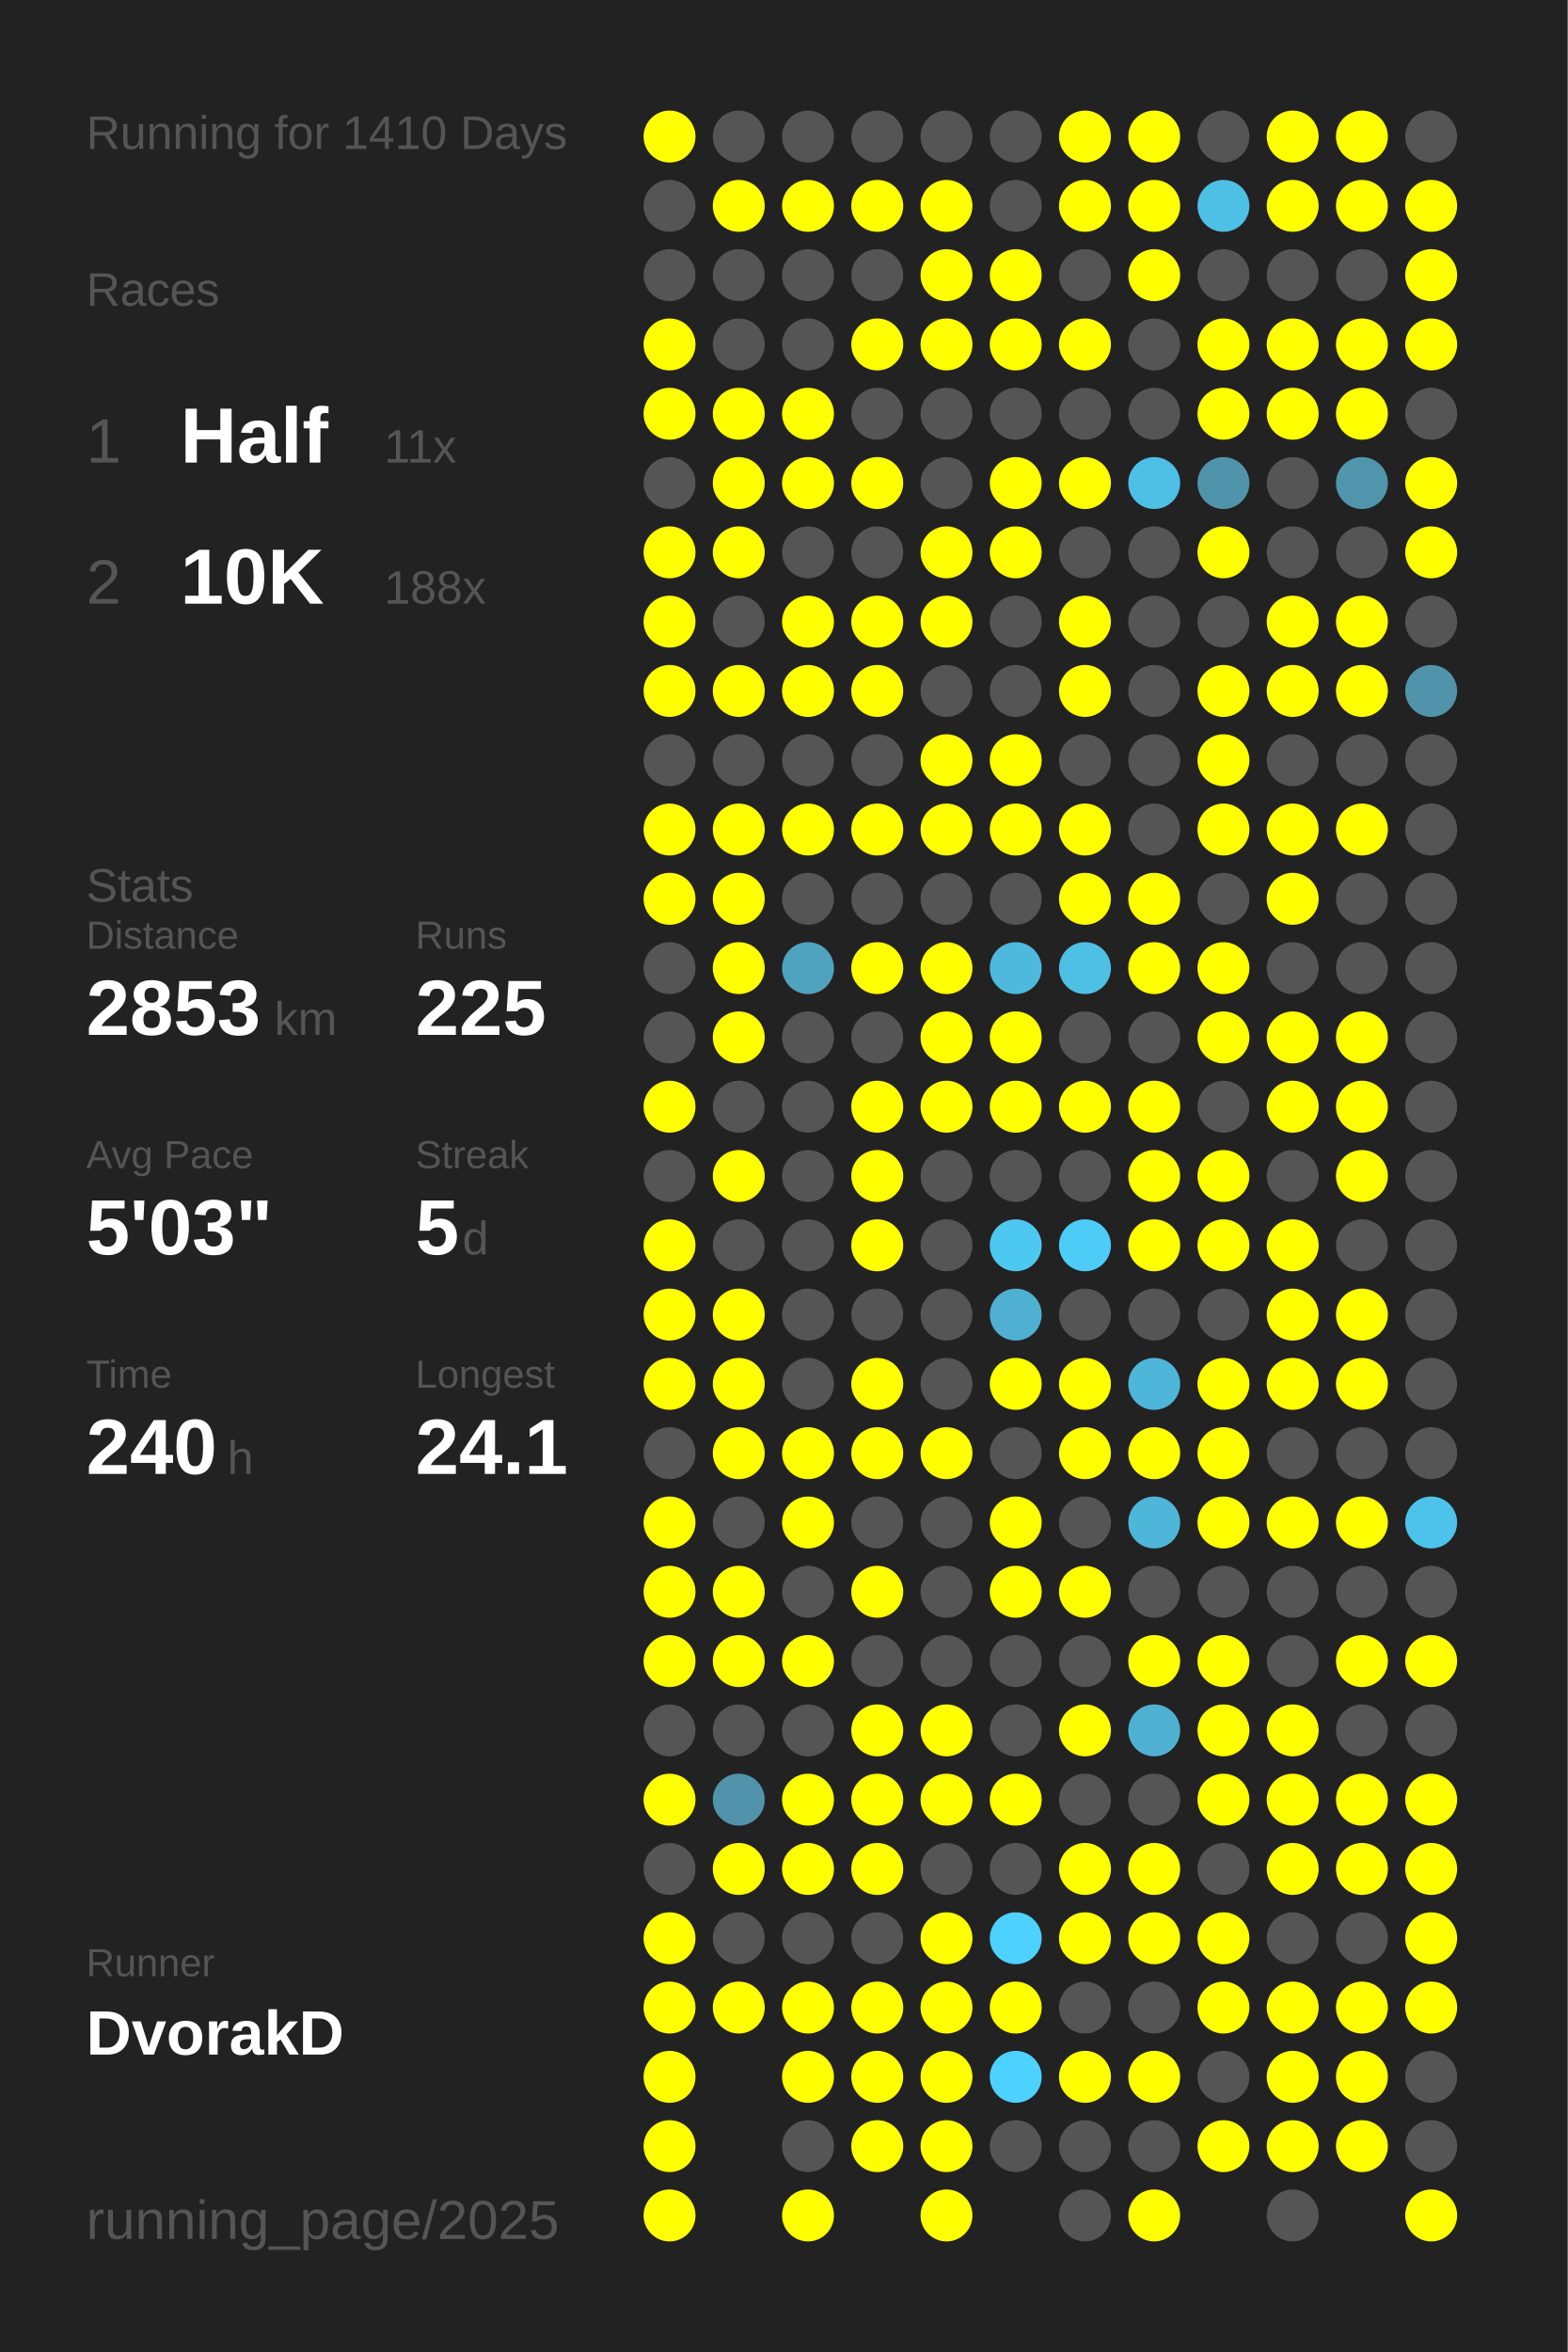
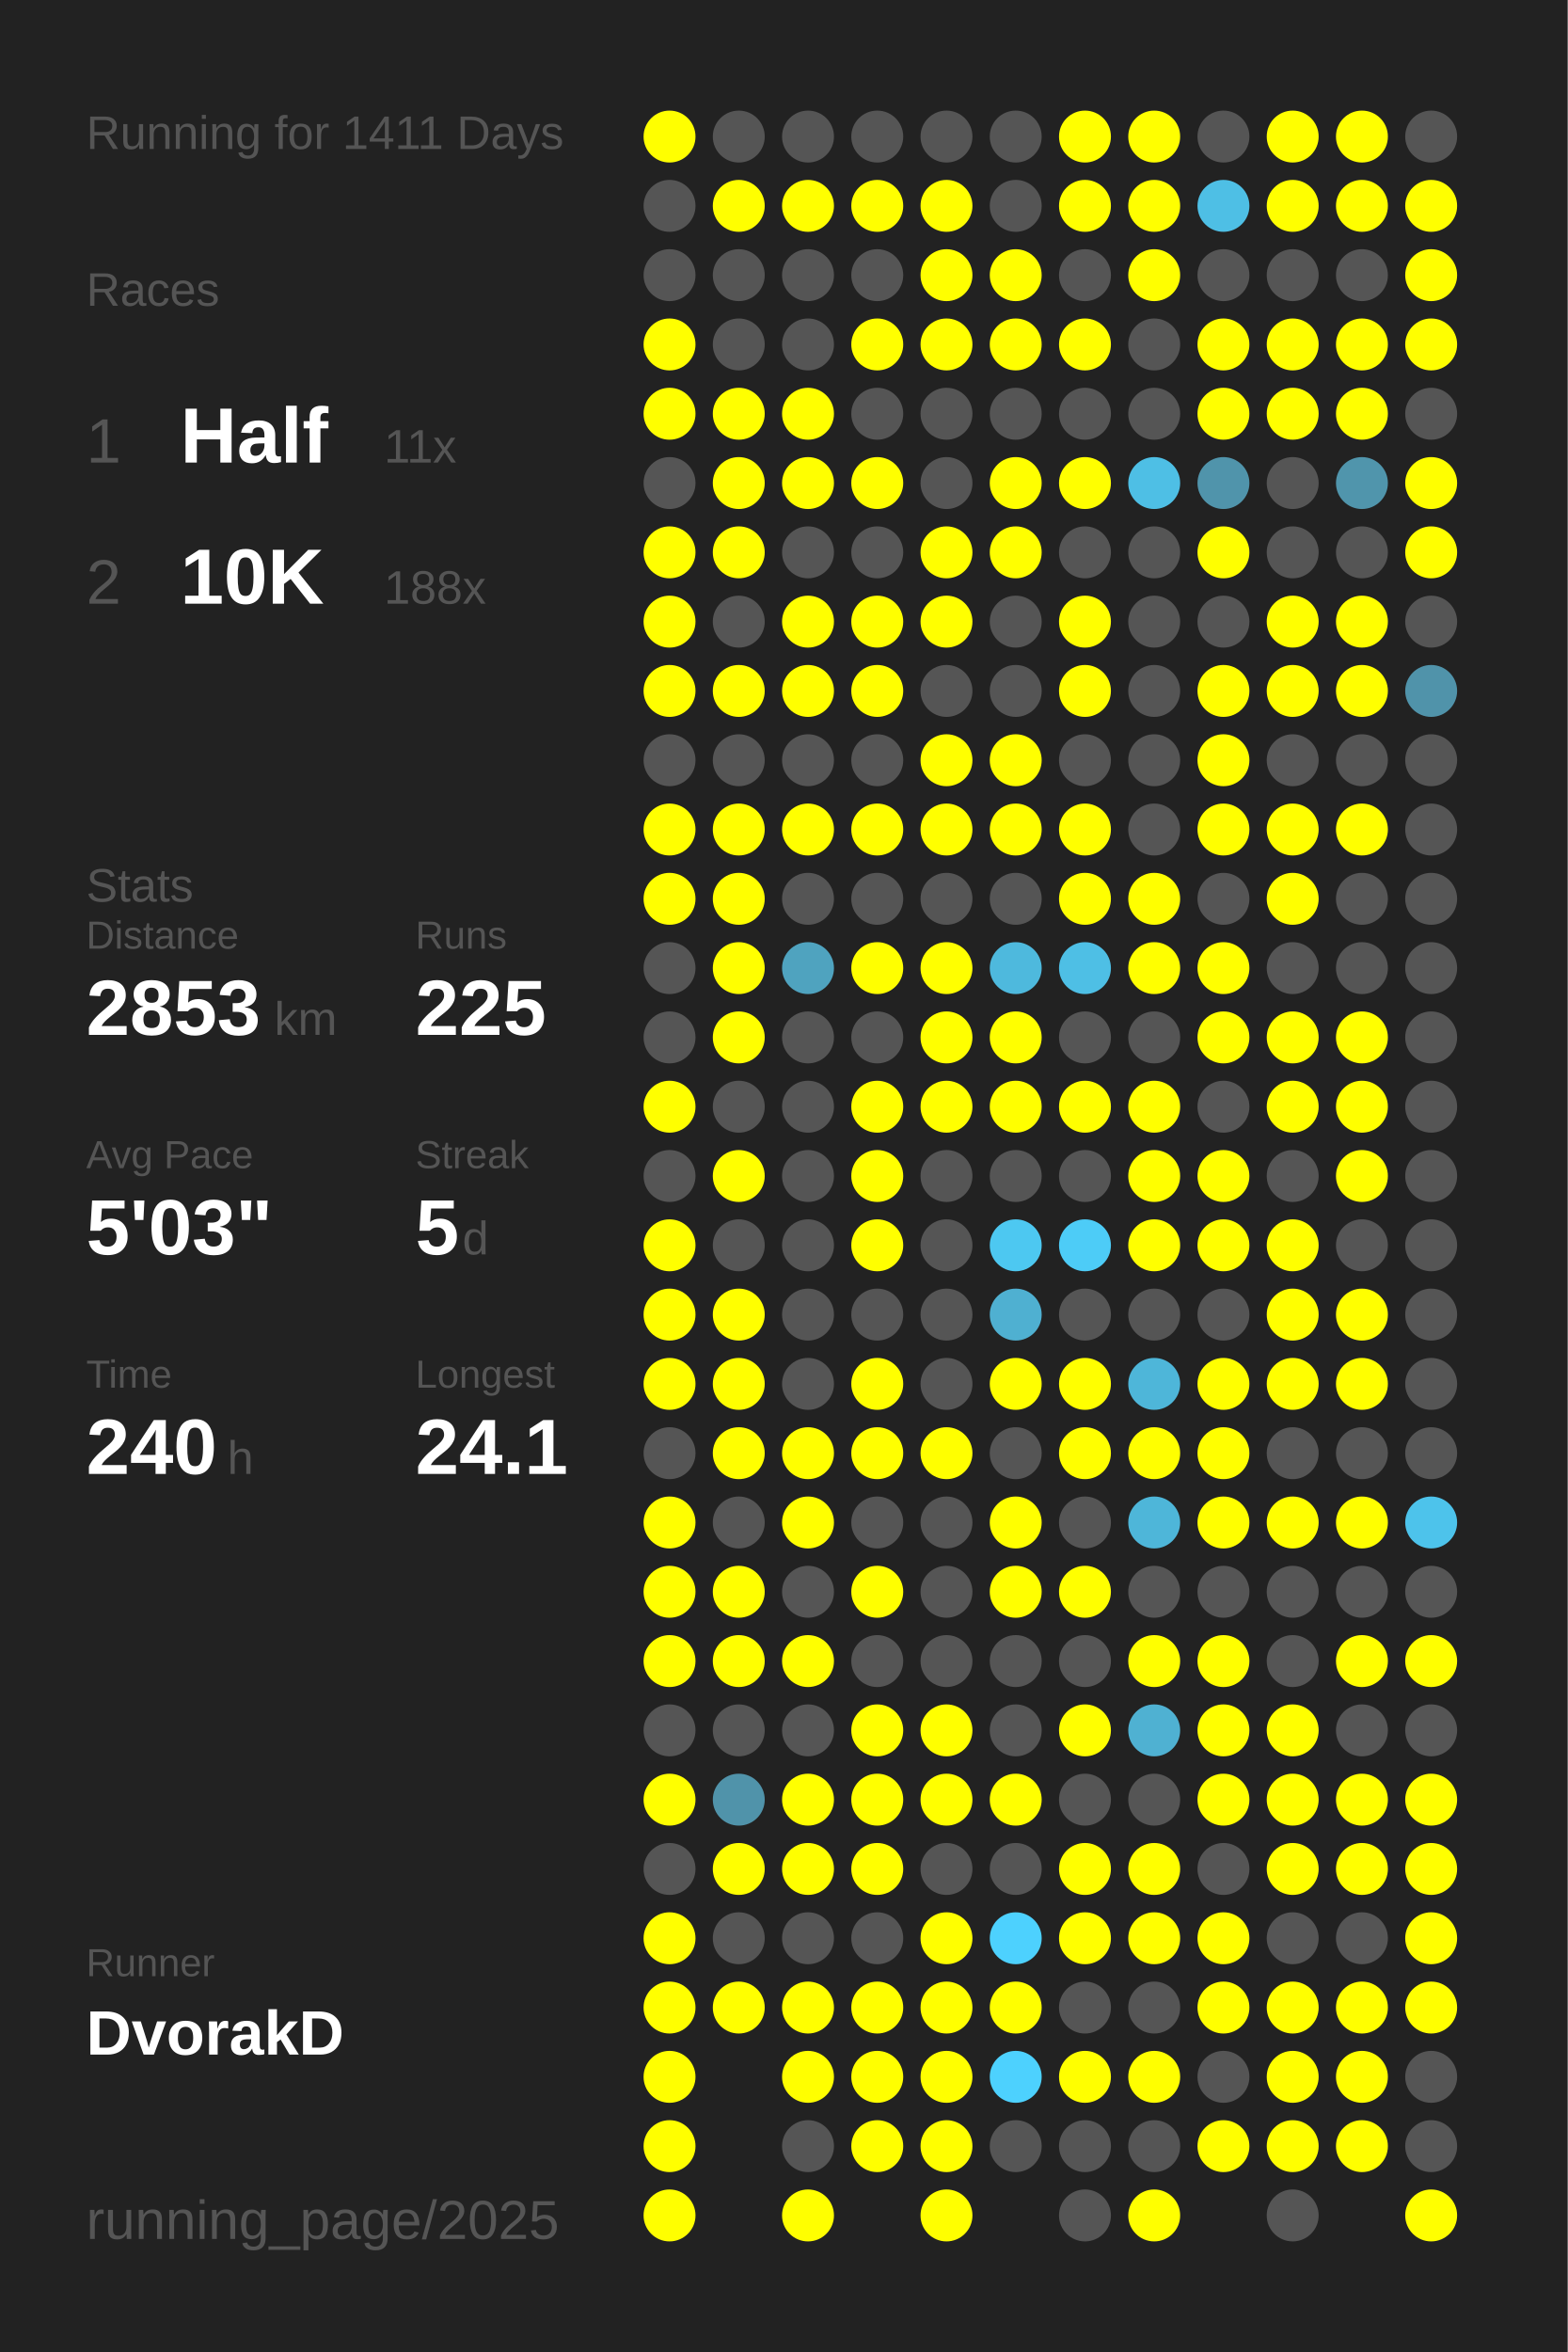
<svg xmlns="http://www.w3.org/2000/svg" baseProfile="full" height="300mm" version="1.1" viewBox="0,0,200,300" width="200mm">
  <defs />
  <rect fill="#222222" height="300" width="200" x="0" y="0" />
-   <text fill="#555555" style="font-size:6px; font-family:Arial;" x="11" y="19">Running for 1410 Days</text>
+   <text fill="#555555" style="font-size:6px; font-family:Arial;" x="11" y="19">Running for 1411 Days</text>
  <text fill="#555555" style="font-size:6px; font-family:Arial;" x="11" y="39">Races</text>
  <text fill="#555555" style="font-size:8px; font-family:Arial;" x="11" y="59">1</text>
  <text fill="#FFFFFF" style="font-size:10px; font-family:Arial; font-weight:bold;" x="23" y="59">Half</text>
  <text fill="#555555" style="font-size:6px; font-family:Arial;" x="49" y="59">11x</text>
  <text fill="#555555" style="font-size:8px; font-family:Arial;" x="11" y="77">2</text>
  <text fill="#FFFFFF" style="font-size:10px; font-family:Arial; font-weight:bold;" x="23" y="77">10K</text>
  <text fill="#555555" style="font-size:6px; font-family:Arial;" x="49" y="77">188x</text>
  <text fill="#555555" style="font-size:6px; font-family:Arial;" x="11" y="115">Stats</text>
  <text fill="#555555" style="font-size:5px; font-family:Arial;" x="11" y="121">Distance</text>
  <text fill="#FFFFFF" style="font-size:10px; font-family:Arial; font-weight:bold;" x="11" y="132">2853</text>
  <text fill="#555555" style="font-size:6px; font-family:Arial;" x="35" y="132">km</text>
  <text fill="#555555" style="font-size:5px; font-family:Arial;" x="53" y="121">Runs</text>
  <text fill="#FFFFFF" style="font-size:10px; font-family:Arial; font-weight:bold;" x="53" y="132">225</text>
  <text fill="#555555" style="font-size:5px; font-family:Arial;" x="11" y="149">Avg Pace</text>
  <text fill="#FFFFFF" style="font-size:10px; font-family:Arial; font-weight:bold;" x="11" y="160">5'03"</text>
  <text fill="#555555" style="font-size:5px; font-family:Arial;" x="53" y="149">Streak</text>
  <text fill="#FFFFFF" style="font-size:10px; font-family:Arial; font-weight:bold;" x="53" y="160">5</text>
  <text fill="#555555" style="font-size:6px; font-family:Arial;" x="59" y="160">d</text>
  <text fill="#555555" style="font-size:5px; font-family:Arial;" x="11" y="177">Time</text>
  <text fill="#FFFFFF" style="font-size:10px; font-family:Arial; font-weight:bold;" x="11" y="188">240</text>
  <text fill="#555555" style="font-size:6px; font-family:Arial;" x="29" y="188">h</text>
  <text fill="#555555" style="font-size:5px; font-family:Arial;" x="53" y="177">Longest</text>
  <text fill="#FFFFFF" style="font-size:10px; font-family:Arial; font-weight:bold;" x="53" y="188">24.1</text>
  <text fill="#555555" style="font-size:5px; font-family:Arial;" x="11" y="252.065">Runner</text>
  <text fill="#FFFFFF" style="font-size:8px; font-family:Arial; font-weight:bold;" x="11" y="262.065">DvorakD</text>
  <text fill="#555555" style="font-size:7px; font-family:Arial;" x="11" y="285.581">running_page/2025</text>
  <circle cx="85.417" cy="17.419" fill="#FFFF00" r="3.312" />
  <circle cx="85.417" cy="26.258" fill="#555555" r="3.312" />
  <circle cx="85.417" cy="35.097" fill="#555555" r="3.312" />
  <circle cx="85.417" cy="43.935" fill="#FFFF00" r="3.312" />
  <circle cx="85.417" cy="52.774" fill="#FFFF00" r="3.312" />
  <circle cx="85.417" cy="61.613" fill="#555555" r="3.312" />
  <circle cx="85.417" cy="70.452" fill="#FFFF00" r="3.312" />
  <circle cx="85.417" cy="79.29" fill="#FFFF00" r="3.312" />
  <circle cx="85.417" cy="88.129" fill="#FFFF00" r="3.312" />
  <circle cx="85.417" cy="96.968" fill="#555555" r="3.312" />
  <circle cx="85.417" cy="105.806" fill="#FFFF00" r="3.312" />
  <circle cx="85.417" cy="114.645" fill="#FFFF00" r="3.312" />
  <circle cx="85.417" cy="123.484" fill="#555555" r="3.312" />
  <circle cx="85.417" cy="132.323" fill="#555555" r="3.312" />
  <circle cx="85.417" cy="141.161" fill="#FFFF00" r="3.312" />
  <circle cx="85.417" cy="150" fill="#555555" r="3.312" />
  <circle cx="85.417" cy="158.839" fill="#FFFF00" r="3.312" />
  <circle cx="85.417" cy="167.677" fill="#FFFF00" r="3.312" />
  <circle cx="85.417" cy="176.516" fill="#FFFF00" r="3.312" />
  <circle cx="85.417" cy="185.355" fill="#555555" r="3.312" />
  <circle cx="85.417" cy="194.194" fill="#FFFF00" r="3.312" />
  <circle cx="85.417" cy="203.032" fill="#FFFF00" r="3.312" />
  <circle cx="85.417" cy="211.871" fill="#FFFF00" r="3.312" />
  <circle cx="85.417" cy="220.71" fill="#555555" r="3.312" />
  <circle cx="85.417" cy="229.548" fill="#FFFF00" r="3.312" />
  <circle cx="85.417" cy="238.387" fill="#555555" r="3.312" />
  <circle cx="85.417" cy="247.226" fill="#FFFF00" r="3.312" />
  <circle cx="85.417" cy="256.065" fill="#FFFF00" r="3.312" />
  <circle cx="85.417" cy="264.903" fill="#FFFF00" r="3.312" />
  <circle cx="85.417" cy="273.742" fill="#FFFF00" r="3.312" />
  <circle cx="85.417" cy="282.581" fill="#FFFF00" r="3.312" />
  <circle cx="94.25" cy="17.419" fill="#555555" r="3.312" />
  <circle cx="94.25" cy="26.258" fill="#FFFF00" r="3.312" />
  <circle cx="94.25" cy="35.097" fill="#555555" r="3.312" />
  <circle cx="94.25" cy="43.935" fill="#555555" r="3.312" />
  <circle cx="94.25" cy="52.774" fill="#FFFF00" r="3.312" />
  <circle cx="94.25" cy="61.613" fill="#FFFF00" r="3.312" />
  <circle cx="94.25" cy="70.452" fill="#FFFF00" r="3.312" />
  <circle cx="94.25" cy="79.29" fill="#555555" r="3.312" />
  <circle cx="94.25" cy="88.129" fill="#FFFF00" r="3.312" />
  <circle cx="94.25" cy="96.968" fill="#555555" r="3.312" />
  <circle cx="94.25" cy="105.806" fill="#FFFF00" r="3.312" />
  <circle cx="94.25" cy="114.645" fill="#FFFF00" r="3.312" />
  <circle cx="94.25" cy="123.484" fill="#FFFF00" r="3.312" />
  <circle cx="94.25" cy="132.323" fill="#FFFF00" r="3.312" />
  <circle cx="94.25" cy="141.161" fill="#555555" r="3.312" />
  <circle cx="94.25" cy="150" fill="#FFFF00" r="3.312" />
  <circle cx="94.25" cy="158.839" fill="#555555" r="3.312" />
  <circle cx="94.25" cy="167.677" fill="#FFFF00" r="3.312" />
  <circle cx="94.25" cy="176.516" fill="#FFFF00" r="3.312" />
  <circle cx="94.25" cy="185.355" fill="#FFFF00" r="3.312" />
  <circle cx="94.25" cy="194.194" fill="#555555" r="3.312" />
  <circle cx="94.25" cy="203.032" fill="#FFFF00" r="3.312" />
  <circle cx="94.25" cy="211.871" fill="#FFFF00" r="3.312" />
  <circle cx="94.25" cy="220.71" fill="#555555" r="3.312" />
  <circle cx="94.25" cy="229.548" fill="#5093aa" r="3.312" />
  <circle cx="94.25" cy="238.387" fill="#FFFF00" r="3.312" />
  <circle cx="94.25" cy="247.226" fill="#555555" r="3.312" />
  <circle cx="94.25" cy="256.065" fill="#FFFF00" r="3.312" />
  <circle cx="103.083" cy="17.419" fill="#555555" r="3.312" />
  <circle cx="103.083" cy="26.258" fill="#FFFF00" r="3.312" />
  <circle cx="103.083" cy="35.097" fill="#555555" r="3.312" />
  <circle cx="103.083" cy="43.935" fill="#555555" r="3.312" />
  <circle cx="103.083" cy="52.774" fill="#FFFF00" r="3.312" />
  <circle cx="103.083" cy="61.613" fill="#FFFF00" r="3.312" />
  <circle cx="103.083" cy="70.452" fill="#555555" r="3.312" />
  <circle cx="103.083" cy="79.29" fill="#FFFF00" r="3.312" />
  <circle cx="103.083" cy="88.129" fill="#FFFF00" r="3.312" />
  <circle cx="103.083" cy="96.968" fill="#555555" r="3.312" />
  <circle cx="103.083" cy="105.806" fill="#FFFF00" r="3.312" />
  <circle cx="103.083" cy="114.645" fill="#555555" r="3.312" />
  <circle cx="103.083" cy="123.484" fill="#4fa3bf" r="3.312" />
  <circle cx="103.083" cy="132.323" fill="#555555" r="3.312" />
  <circle cx="103.083" cy="141.161" fill="#555555" r="3.312" />
  <circle cx="103.083" cy="150" fill="#555555" r="3.312" />
  <circle cx="103.083" cy="158.839" fill="#555555" r="3.312" />
  <circle cx="103.083" cy="167.677" fill="#555555" r="3.312" />
  <circle cx="103.083" cy="176.516" fill="#555555" r="3.312" />
  <circle cx="103.083" cy="185.355" fill="#FFFF00" r="3.312" />
  <circle cx="103.083" cy="194.194" fill="#FFFF00" r="3.312" />
  <circle cx="103.083" cy="203.032" fill="#555555" r="3.312" />
  <circle cx="103.083" cy="211.871" fill="#FFFF00" r="3.312" />
  <circle cx="103.083" cy="220.71" fill="#555555" r="3.312" />
  <circle cx="103.083" cy="229.548" fill="#FFFF00" r="3.312" />
  <circle cx="103.083" cy="238.387" fill="#FFFF00" r="3.312" />
  <circle cx="103.083" cy="247.226" fill="#555555" r="3.312" />
  <circle cx="103.083" cy="256.065" fill="#FFFF00" r="3.312" />
  <circle cx="103.083" cy="264.903" fill="#FFFF00" r="3.312" />
  <circle cx="103.083" cy="273.742" fill="#555555" r="3.312" />
  <circle cx="103.083" cy="282.581" fill="#FFFF00" r="3.312" />
  <circle cx="111.917" cy="17.419" fill="#555555" r="3.312" />
  <circle cx="111.917" cy="26.258" fill="#FFFF00" r="3.312" />
  <circle cx="111.917" cy="35.097" fill="#555555" r="3.312" />
  <circle cx="111.917" cy="43.935" fill="#FFFF00" r="3.312" />
  <circle cx="111.917" cy="52.774" fill="#555555" r="3.312" />
  <circle cx="111.917" cy="61.613" fill="#FFFF00" r="3.312" />
  <circle cx="111.917" cy="70.452" fill="#555555" r="3.312" />
  <circle cx="111.917" cy="79.29" fill="#FFFF00" r="3.312" />
  <circle cx="111.917" cy="88.129" fill="#FFFF00" r="3.312" />
  <circle cx="111.917" cy="96.968" fill="#555555" r="3.312" />
  <circle cx="111.917" cy="105.806" fill="#FFFF00" r="3.312" />
  <circle cx="111.917" cy="114.645" fill="#555555" r="3.312" />
  <circle cx="111.917" cy="123.484" fill="#FFFF00" r="3.312" />
  <circle cx="111.917" cy="132.323" fill="#555555" r="3.312" />
  <circle cx="111.917" cy="141.161" fill="#FFFF00" r="3.312" />
  <circle cx="111.917" cy="150" fill="#FFFF00" r="3.312" />
  <circle cx="111.917" cy="158.839" fill="#FFFF00" r="3.312" />
  <circle cx="111.917" cy="167.677" fill="#555555" r="3.312" />
  <circle cx="111.917" cy="176.516" fill="#FFFF00" r="3.312" />
  <circle cx="111.917" cy="185.355" fill="#FFFF00" r="3.312" />
  <circle cx="111.917" cy="194.194" fill="#555555" r="3.312" />
  <circle cx="111.917" cy="203.032" fill="#FFFF00" r="3.312" />
  <circle cx="111.917" cy="211.871" fill="#555555" r="3.312" />
  <circle cx="111.917" cy="220.71" fill="#FFFF00" r="3.312" />
  <circle cx="111.917" cy="229.548" fill="#FFFF00" r="3.312" />
  <circle cx="111.917" cy="238.387" fill="#FFFF00" r="3.312" />
  <circle cx="111.917" cy="247.226" fill="#555555" r="3.312" />
  <circle cx="111.917" cy="256.065" fill="#FFFF00" r="3.312" />
  <circle cx="111.917" cy="264.903" fill="#FFFF00" r="3.312" />
  <circle cx="111.917" cy="273.742" fill="#FFFF00" r="3.312" />
  <circle cx="120.75" cy="17.419" fill="#555555" r="3.312" />
  <circle cx="120.75" cy="26.258" fill="#FFFF00" r="3.312" />
  <circle cx="120.75" cy="35.097" fill="#FFFF00" r="3.312" />
  <circle cx="120.75" cy="43.935" fill="#FFFF00" r="3.312" />
  <circle cx="120.75" cy="52.774" fill="#555555" r="3.312" />
  <circle cx="120.75" cy="61.613" fill="#555555" r="3.312" />
  <circle cx="120.75" cy="70.452" fill="#FFFF00" r="3.312" />
  <circle cx="120.75" cy="79.29" fill="#FFFF00" r="3.312" />
  <circle cx="120.75" cy="88.129" fill="#555555" r="3.312" />
  <circle cx="120.75" cy="96.968" fill="#FFFF00" r="3.312" />
  <circle cx="120.75" cy="105.806" fill="#FFFF00" r="3.312" />
  <circle cx="120.75" cy="114.645" fill="#555555" r="3.312" />
  <circle cx="120.75" cy="123.484" fill="#FFFF00" r="3.312" />
  <circle cx="120.75" cy="132.323" fill="#FFFF00" r="3.312" />
  <circle cx="120.75" cy="141.161" fill="#FFFF00" r="3.312" />
  <circle cx="120.75" cy="150" fill="#555555" r="3.312" />
  <circle cx="120.75" cy="158.839" fill="#555555" r="3.312" />
  <circle cx="120.75" cy="167.677" fill="#555555" r="3.312" />
  <circle cx="120.75" cy="176.516" fill="#555555" r="3.312" />
  <circle cx="120.75" cy="185.355" fill="#FFFF00" r="3.312" />
  <circle cx="120.75" cy="194.194" fill="#555555" r="3.312" />
  <circle cx="120.75" cy="203.032" fill="#555555" r="3.312" />
  <circle cx="120.75" cy="211.871" fill="#555555" r="3.312" />
  <circle cx="120.75" cy="220.71" fill="#FFFF00" r="3.312" />
  <circle cx="120.75" cy="229.548" fill="#FFFF00" r="3.312" />
  <circle cx="120.75" cy="238.387" fill="#555555" r="3.312" />
  <circle cx="120.75" cy="247.226" fill="#FFFF00" r="3.312" />
  <circle cx="120.75" cy="256.065" fill="#FFFF00" r="3.312" />
  <circle cx="120.75" cy="264.903" fill="#FFFF00" r="3.312" />
  <circle cx="120.75" cy="273.742" fill="#FFFF00" r="3.312" />
  <circle cx="120.75" cy="282.581" fill="#FFFF00" r="3.312" />
  <circle cx="129.583" cy="17.419" fill="#555555" r="3.312" />
  <circle cx="129.583" cy="26.258" fill="#555555" r="3.312" />
  <circle cx="129.583" cy="35.097" fill="#FFFF00" r="3.312" />
  <circle cx="129.583" cy="43.935" fill="#FFFF00" r="3.312" />
  <circle cx="129.583" cy="52.774" fill="#555555" r="3.312" />
  <circle cx="129.583" cy="61.613" fill="#FFFF00" r="3.312" />
  <circle cx="129.583" cy="70.452" fill="#FFFF00" r="3.312" />
  <circle cx="129.583" cy="79.29" fill="#555555" r="3.312" />
  <circle cx="129.583" cy="88.129" fill="#555555" r="3.312" />
  <circle cx="129.583" cy="96.968" fill="#FFFF00" r="3.312" />
  <circle cx="129.583" cy="105.806" fill="#FFFF00" r="3.312" />
  <circle cx="129.583" cy="114.645" fill="#555555" r="3.312" />
  <circle cx="129.583" cy="123.484" fill="#4eb9dd" r="3.312" />
  <circle cx="129.583" cy="132.323" fill="#FFFF00" r="3.312" />
  <circle cx="129.583" cy="141.161" fill="#FFFF00" r="3.312" />
  <circle cx="129.583" cy="150" fill="#555555" r="3.312" />
  <circle cx="129.583" cy="158.839" fill="#4dc8f1" r="3.312" />
  <circle cx="129.583" cy="167.677" fill="#4fb0d1" r="3.312" />
  <circle cx="129.583" cy="176.516" fill="#FFFF00" r="3.312" />
  <circle cx="129.583" cy="185.355" fill="#555555" r="3.312" />
  <circle cx="129.583" cy="194.194" fill="#FFFF00" r="3.312" />
  <circle cx="129.583" cy="203.032" fill="#FFFF00" r="3.312" />
  <circle cx="129.583" cy="211.871" fill="#555555" r="3.312" />
  <circle cx="129.583" cy="220.71" fill="#555555" r="3.312" />
  <circle cx="129.583" cy="229.548" fill="#FFFF00" r="3.312" />
  <circle cx="129.583" cy="238.387" fill="#555555" r="3.312" />
  <circle cx="129.583" cy="247.226" fill="#4dd1fe" r="3.312" />
  <circle cx="129.583" cy="256.065" fill="#FFFF00" r="3.312" />
  <circle cx="129.583" cy="264.903" fill="#4dd1fe" r="3.312" />
  <circle cx="129.583" cy="273.742" fill="#555555" r="3.312" />
  <circle cx="138.417" cy="17.419" fill="#FFFF00" r="3.312" />
  <circle cx="138.417" cy="26.258" fill="#FFFF00" r="3.312" />
  <circle cx="138.417" cy="35.097" fill="#555555" r="3.312" />
  <circle cx="138.417" cy="43.935" fill="#FFFF00" r="3.312" />
  <circle cx="138.417" cy="52.774" fill="#555555" r="3.312" />
  <circle cx="138.417" cy="61.613" fill="#FFFF00" r="3.312" />
  <circle cx="138.417" cy="70.452" fill="#555555" r="3.312" />
  <circle cx="138.417" cy="79.29" fill="#FFFF00" r="3.312" />
  <circle cx="138.417" cy="88.129" fill="#FFFF00" r="3.312" />
  <circle cx="138.417" cy="96.968" fill="#555555" r="3.312" />
  <circle cx="138.417" cy="105.806" fill="#FFFF00" r="3.312" />
  <circle cx="138.417" cy="114.645" fill="#FFFF00" r="3.312" />
  <circle cx="138.417" cy="123.484" fill="#4ebfe5" r="3.312" />
  <circle cx="138.417" cy="132.323" fill="#555555" r="3.312" />
  <circle cx="138.417" cy="141.161" fill="#FFFF00" r="3.312" />
  <circle cx="138.417" cy="150" fill="#555555" r="3.312" />
  <circle cx="138.417" cy="158.839" fill="#4dccf7" r="3.312" />
  <circle cx="138.417" cy="167.677" fill="#555555" r="3.312" />
  <circle cx="138.417" cy="176.516" fill="#FFFF00" r="3.312" />
  <circle cx="138.417" cy="185.355" fill="#FFFF00" r="3.312" />
  <circle cx="138.417" cy="194.194" fill="#555555" r="3.312" />
  <circle cx="138.417" cy="203.032" fill="#FFFF00" r="3.312" />
  <circle cx="138.417" cy="211.871" fill="#555555" r="3.312" />
  <circle cx="138.417" cy="220.71" fill="#FFFF00" r="3.312" />
  <circle cx="138.417" cy="229.548" fill="#555555" r="3.312" />
  <circle cx="138.417" cy="238.387" fill="#FFFF00" r="3.312" />
  <circle cx="138.417" cy="247.226" fill="#FFFF00" r="3.312" />
  <circle cx="138.417" cy="256.065" fill="#555555" r="3.312" />
  <circle cx="138.417" cy="264.903" fill="#FFFF00" r="3.312" />
  <circle cx="138.417" cy="273.742" fill="#555555" r="3.312" />
  <circle cx="138.417" cy="282.581" fill="#555555" r="3.312" />
  <circle cx="147.25" cy="17.419" fill="#FFFF00" r="3.312" />
  <circle cx="147.25" cy="26.258" fill="#FFFF00" r="3.312" />
  <circle cx="147.25" cy="35.097" fill="#FFFF00" r="3.312" />
  <circle cx="147.25" cy="43.935" fill="#555555" r="3.312" />
  <circle cx="147.25" cy="52.774" fill="#555555" r="3.312" />
  <circle cx="147.25" cy="61.613" fill="#4ebfe5" r="3.312" />
  <circle cx="147.25" cy="70.452" fill="#555555" r="3.312" />
  <circle cx="147.25" cy="79.29" fill="#555555" r="3.312" />
  <circle cx="147.25" cy="88.129" fill="#555555" r="3.312" />
  <circle cx="147.25" cy="96.968" fill="#555555" r="3.312" />
  <circle cx="147.25" cy="105.806" fill="#555555" r="3.312" />
  <circle cx="147.25" cy="114.645" fill="#FFFF00" r="3.312" />
  <circle cx="147.25" cy="123.484" fill="#FFFF00" r="3.312" />
  <circle cx="147.25" cy="132.323" fill="#555555" r="3.312" />
  <circle cx="147.25" cy="141.161" fill="#FFFF00" r="3.312" />
  <circle cx="147.25" cy="150" fill="#FFFF00" r="3.312" />
  <circle cx="147.25" cy="158.839" fill="#FFFF00" r="3.312" />
  <circle cx="147.25" cy="167.677" fill="#555555" r="3.312" />
  <circle cx="147.25" cy="176.516" fill="#4eb6d9" r="3.312" />
  <circle cx="147.25" cy="185.355" fill="#FFFF00" r="3.312" />
  <circle cx="147.25" cy="194.194" fill="#4eb6d9" r="3.312" />
  <circle cx="147.25" cy="203.032" fill="#555555" r="3.312" />
  <circle cx="147.25" cy="211.871" fill="#FFFF00" r="3.312" />
  <circle cx="147.25" cy="220.71" fill="#4fb1d2" r="3.312" />
  <circle cx="147.25" cy="229.548" fill="#555555" r="3.312" />
  <circle cx="147.25" cy="238.387" fill="#FFFF00" r="3.312" />
  <circle cx="147.25" cy="247.226" fill="#FFFF00" r="3.312" />
  <circle cx="147.25" cy="256.065" fill="#555555" r="3.312" />
  <circle cx="147.25" cy="264.903" fill="#FFFF00" r="3.312" />
  <circle cx="147.25" cy="273.742" fill="#555555" r="3.312" />
  <circle cx="147.25" cy="282.581" fill="#FFFF00" r="3.312" />
  <circle cx="156.083" cy="17.419" fill="#555555" r="3.312" />
  <circle cx="156.083" cy="26.258" fill="#4ebfe5" r="3.312" />
  <circle cx="156.083" cy="35.097" fill="#555555" r="3.312" />
  <circle cx="156.083" cy="43.935" fill="#FFFF00" r="3.312" />
  <circle cx="156.083" cy="52.774" fill="#FFFF00" r="3.312" />
  <circle cx="156.083" cy="61.613" fill="#5094ab" r="3.312" />
  <circle cx="156.083" cy="70.452" fill="#FFFF00" r="3.312" />
  <circle cx="156.083" cy="79.29" fill="#555555" r="3.312" />
  <circle cx="156.083" cy="88.129" fill="#FFFF00" r="3.312" />
  <circle cx="156.083" cy="96.968" fill="#FFFF00" r="3.312" />
  <circle cx="156.083" cy="105.806" fill="#FFFF00" r="3.312" />
  <circle cx="156.083" cy="114.645" fill="#555555" r="3.312" />
  <circle cx="156.083" cy="123.484" fill="#FFFF00" r="3.312" />
  <circle cx="156.083" cy="132.323" fill="#FFFF00" r="3.312" />
  <circle cx="156.083" cy="141.161" fill="#555555" r="3.312" />
  <circle cx="156.083" cy="150" fill="#FFFF00" r="3.312" />
  <circle cx="156.083" cy="158.839" fill="#FFFF00" r="3.312" />
  <circle cx="156.083" cy="167.677" fill="#555555" r="3.312" />
  <circle cx="156.083" cy="176.516" fill="#FFFF00" r="3.312" />
  <circle cx="156.083" cy="185.355" fill="#FFFF00" r="3.312" />
  <circle cx="156.083" cy="194.194" fill="#FFFF00" r="3.312" />
  <circle cx="156.083" cy="203.032" fill="#555555" r="3.312" />
  <circle cx="156.083" cy="211.871" fill="#FFFF00" r="3.312" />
  <circle cx="156.083" cy="220.71" fill="#FFFF00" r="3.312" />
  <circle cx="156.083" cy="229.548" fill="#FFFF00" r="3.312" />
  <circle cx="156.083" cy="238.387" fill="#555555" r="3.312" />
  <circle cx="156.083" cy="247.226" fill="#FFFF00" r="3.312" />
  <circle cx="156.083" cy="256.065" fill="#FFFF00" r="3.312" />
  <circle cx="156.083" cy="264.903" fill="#555555" r="3.312" />
  <circle cx="156.083" cy="273.742" fill="#FFFF00" r="3.312" />
  <circle cx="164.917" cy="17.419" fill="#FFFF00" r="3.312" />
  <circle cx="164.917" cy="26.258" fill="#FFFF00" r="3.312" />
  <circle cx="164.917" cy="35.097" fill="#555555" r="3.312" />
  <circle cx="164.917" cy="43.935" fill="#FFFF00" r="3.312" />
  <circle cx="164.917" cy="52.774" fill="#FFFF00" r="3.312" />
  <circle cx="164.917" cy="61.613" fill="#555555" r="3.312" />
  <circle cx="164.917" cy="70.452" fill="#555555" r="3.312" />
  <circle cx="164.917" cy="79.29" fill="#FFFF00" r="3.312" />
  <circle cx="164.917" cy="88.129" fill="#FFFF00" r="3.312" />
  <circle cx="164.917" cy="96.968" fill="#555555" r="3.312" />
  <circle cx="164.917" cy="105.806" fill="#FFFF00" r="3.312" />
  <circle cx="164.917" cy="114.645" fill="#FFFF00" r="3.312" />
  <circle cx="164.917" cy="123.484" fill="#555555" r="3.312" />
  <circle cx="164.917" cy="132.323" fill="#FFFF00" r="3.312" />
  <circle cx="164.917" cy="141.161" fill="#FFFF00" r="3.312" />
  <circle cx="164.917" cy="150" fill="#555555" r="3.312" />
  <circle cx="164.917" cy="158.839" fill="#FFFF00" r="3.312" />
  <circle cx="164.917" cy="167.677" fill="#FFFF00" r="3.312" />
  <circle cx="164.917" cy="176.516" fill="#FFFF00" r="3.312" />
  <circle cx="164.917" cy="185.355" fill="#555555" r="3.312" />
  <circle cx="164.917" cy="194.194" fill="#FFFF00" r="3.312" />
  <circle cx="164.917" cy="203.032" fill="#555555" r="3.312" />
  <circle cx="164.917" cy="211.871" fill="#555555" r="3.312" />
  <circle cx="164.917" cy="220.71" fill="#FFFF00" r="3.312" />
  <circle cx="164.917" cy="229.548" fill="#FFFF00" r="3.312" />
  <circle cx="164.917" cy="238.387" fill="#FFFF00" r="3.312" />
  <circle cx="164.917" cy="247.226" fill="#555555" r="3.312" />
  <circle cx="164.917" cy="256.065" fill="#FFFF00" r="3.312" />
  <circle cx="164.917" cy="264.903" fill="#FFFF00" r="3.312" />
  <circle cx="164.917" cy="273.742" fill="#FFFF00" r="3.312" />
  <circle cx="164.917" cy="282.581" fill="#555555" r="3.312" />
  <circle cx="173.75" cy="17.419" fill="#FFFF00" r="3.312" />
  <circle cx="173.75" cy="26.258" fill="#FFFF00" r="3.312" />
  <circle cx="173.75" cy="35.097" fill="#555555" r="3.312" />
  <circle cx="173.75" cy="43.935" fill="#FFFF00" r="3.312" />
  <circle cx="173.75" cy="52.774" fill="#FFFF00" r="3.312" />
  <circle cx="173.75" cy="61.613" fill="#5095ac" r="3.312" />
  <circle cx="173.75" cy="70.452" fill="#555555" r="3.312" />
  <circle cx="173.75" cy="79.29" fill="#FFFF00" r="3.312" />
  <circle cx="173.75" cy="88.129" fill="#FFFF00" r="3.312" />
  <circle cx="173.75" cy="96.968" fill="#555555" r="3.312" />
  <circle cx="173.75" cy="105.806" fill="#FFFF00" r="3.312" />
  <circle cx="173.75" cy="114.645" fill="#555555" r="3.312" />
  <circle cx="173.75" cy="123.484" fill="#555555" r="3.312" />
  <circle cx="173.75" cy="132.323" fill="#FFFF00" r="3.312" />
  <circle cx="173.75" cy="141.161" fill="#FFFF00" r="3.312" />
  <circle cx="173.75" cy="150" fill="#FFFF00" r="3.312" />
  <circle cx="173.75" cy="158.839" fill="#555555" r="3.312" />
  <circle cx="173.75" cy="167.677" fill="#FFFF00" r="3.312" />
  <circle cx="173.75" cy="176.516" fill="#FFFF00" r="3.312" />
  <circle cx="173.75" cy="185.355" fill="#555555" r="3.312" />
  <circle cx="173.75" cy="194.194" fill="#FFFF00" r="3.312" />
  <circle cx="173.75" cy="203.032" fill="#555555" r="3.312" />
  <circle cx="173.75" cy="211.871" fill="#FFFF00" r="3.312" />
  <circle cx="173.75" cy="220.71" fill="#555555" r="3.312" />
  <circle cx="173.75" cy="229.548" fill="#FFFF00" r="3.312" />
  <circle cx="173.75" cy="238.387" fill="#FFFF00" r="3.312" />
  <circle cx="173.75" cy="247.226" fill="#555555" r="3.312" />
  <circle cx="173.75" cy="256.065" fill="#FFFF00" r="3.312" />
  <circle cx="173.75" cy="264.903" fill="#FFFF00" r="3.312" />
  <circle cx="173.75" cy="273.742" fill="#FFFF00" r="3.312" />
  <circle cx="182.583" cy="17.419" fill="#555555" r="3.312" />
  <circle cx="182.583" cy="26.258" fill="#FFFF00" r="3.312" />
  <circle cx="182.583" cy="35.097" fill="#FFFF00" r="3.312" />
  <circle cx="182.583" cy="43.935" fill="#FFFF00" r="3.312" />
  <circle cx="182.583" cy="52.774" fill="#555555" r="3.312" />
  <circle cx="182.583" cy="61.613" fill="#FFFF00" r="3.312" />
  <circle cx="182.583" cy="70.452" fill="#FFFF00" r="3.312" />
  <circle cx="182.583" cy="79.29" fill="#555555" r="3.312" />
  <circle cx="182.583" cy="88.129" fill="#5093aa" r="3.312" />
  <circle cx="182.583" cy="96.968" fill="#555555" r="3.312" />
  <circle cx="182.583" cy="105.806" fill="#555555" r="3.312" />
  <circle cx="182.583" cy="114.645" fill="#555555" r="3.312" />
  <circle cx="182.583" cy="123.484" fill="#555555" r="3.312" />
  <circle cx="182.583" cy="132.323" fill="#555555" r="3.312" />
  <circle cx="182.583" cy="141.161" fill="#555555" r="3.312" />
  <circle cx="182.583" cy="150" fill="#555555" r="3.312" />
  <circle cx="182.583" cy="158.839" fill="#555555" r="3.312" />
  <circle cx="182.583" cy="167.677" fill="#555555" r="3.312" />
  <circle cx="182.583" cy="176.516" fill="#555555" r="3.312" />
  <circle cx="182.583" cy="185.355" fill="#555555" r="3.312" />
  <circle cx="182.583" cy="194.194" fill="#4dc3eb" r="3.312" />
  <circle cx="182.583" cy="203.032" fill="#555555" r="3.312" />
  <circle cx="182.583" cy="211.871" fill="#FFFF00" r="3.312" />
  <circle cx="182.583" cy="220.71" fill="#555555" r="3.312" />
  <circle cx="182.583" cy="229.548" fill="#FFFF00" r="3.312" />
  <circle cx="182.583" cy="238.387" fill="#FFFF00" r="3.312" />
  <circle cx="182.583" cy="247.226" fill="#FFFF00" r="3.312" />
  <circle cx="182.583" cy="256.065" fill="#FFFF00" r="3.312" />
  <circle cx="182.583" cy="264.903" fill="#555555" r="3.312" />
  <circle cx="182.583" cy="273.742" fill="#555555" r="3.312" />
  <circle cx="182.583" cy="282.581" fill="#FFFF00" r="3.312" />
</svg>
